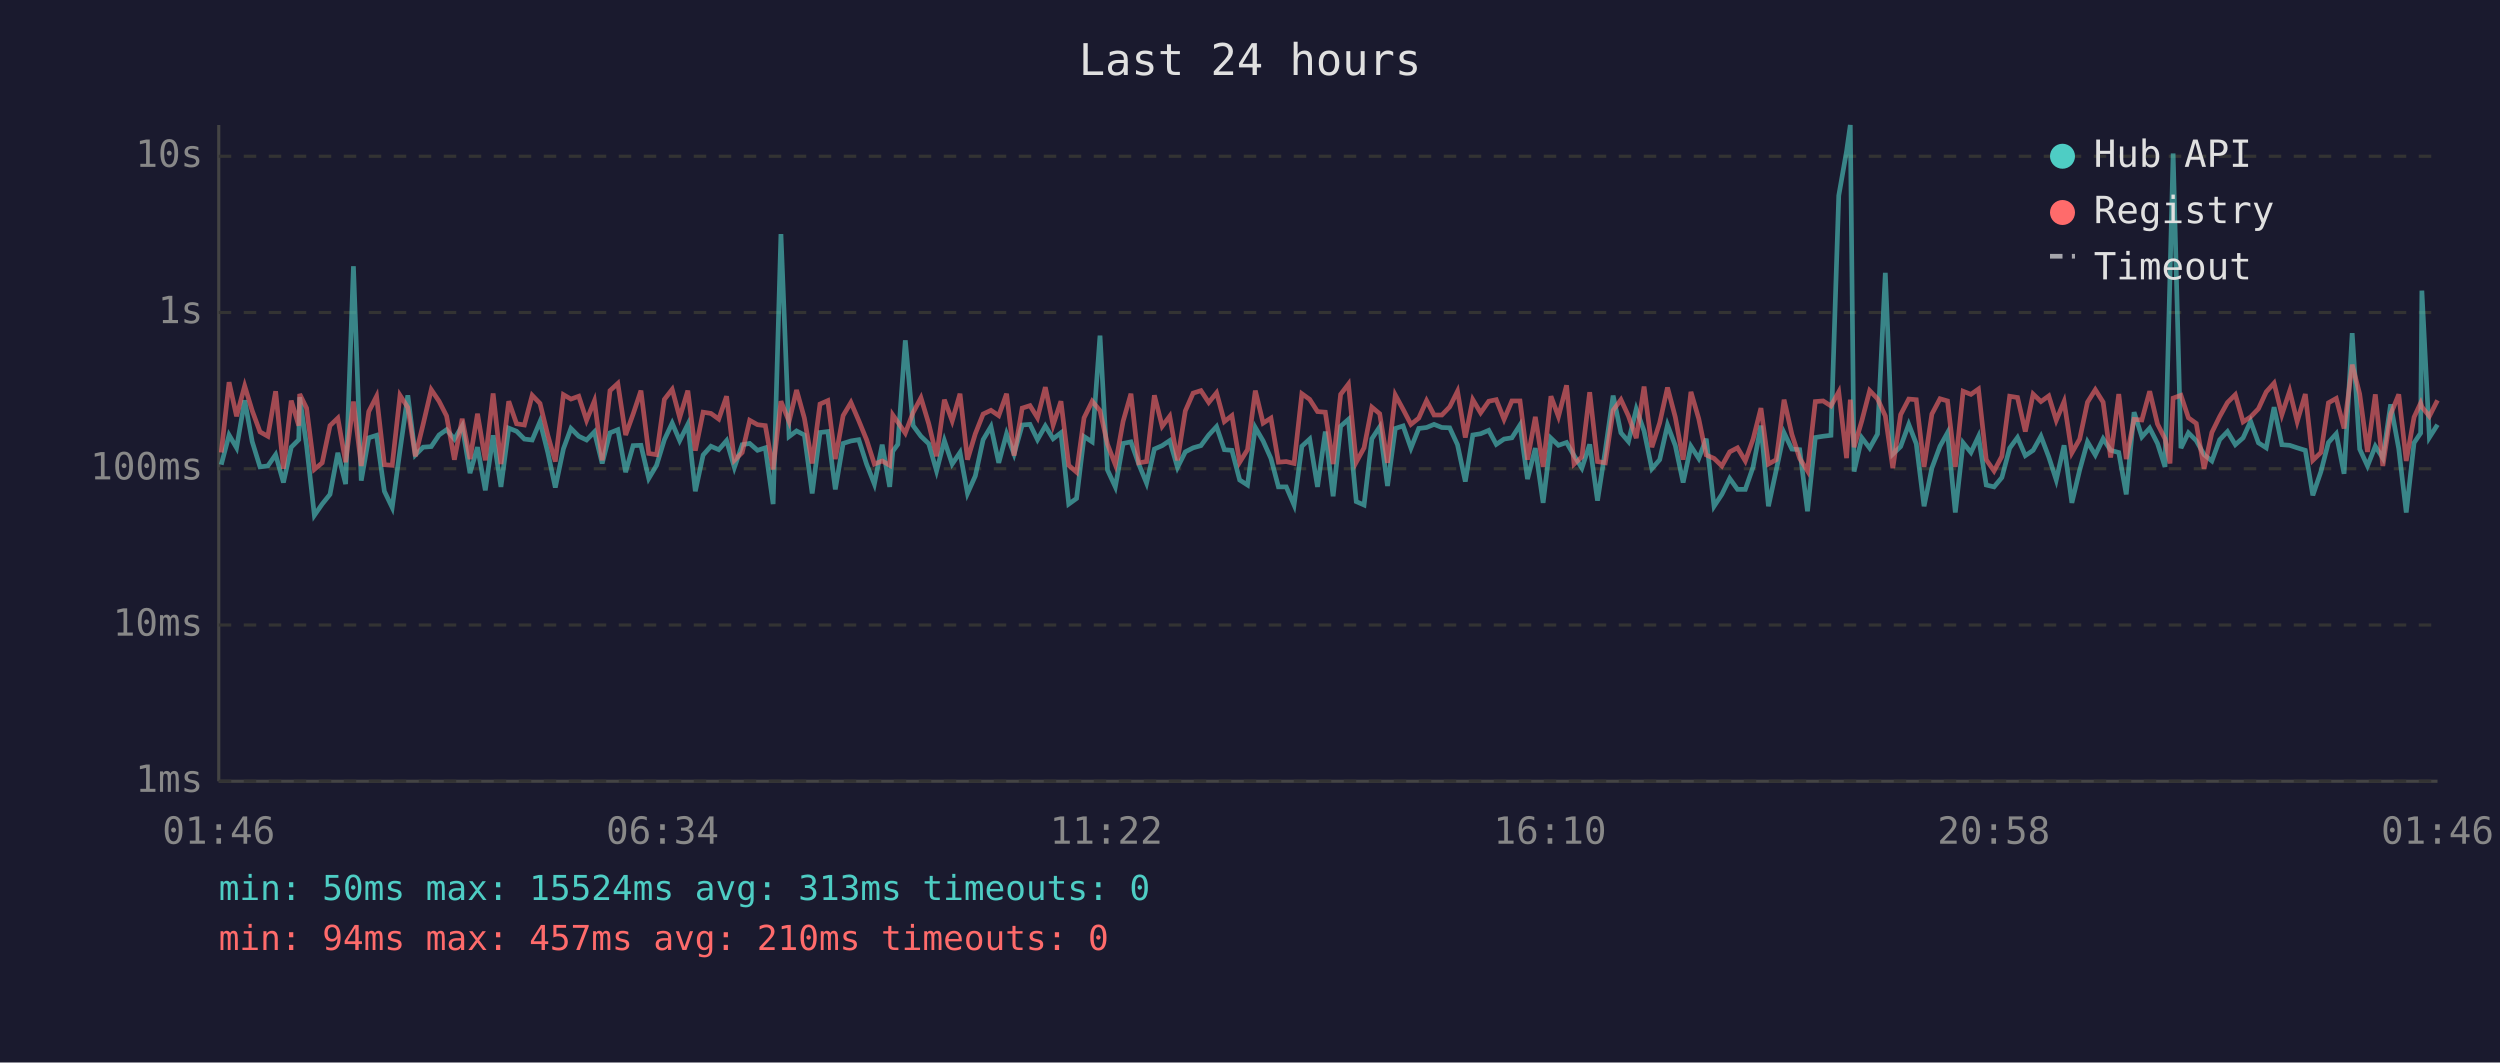
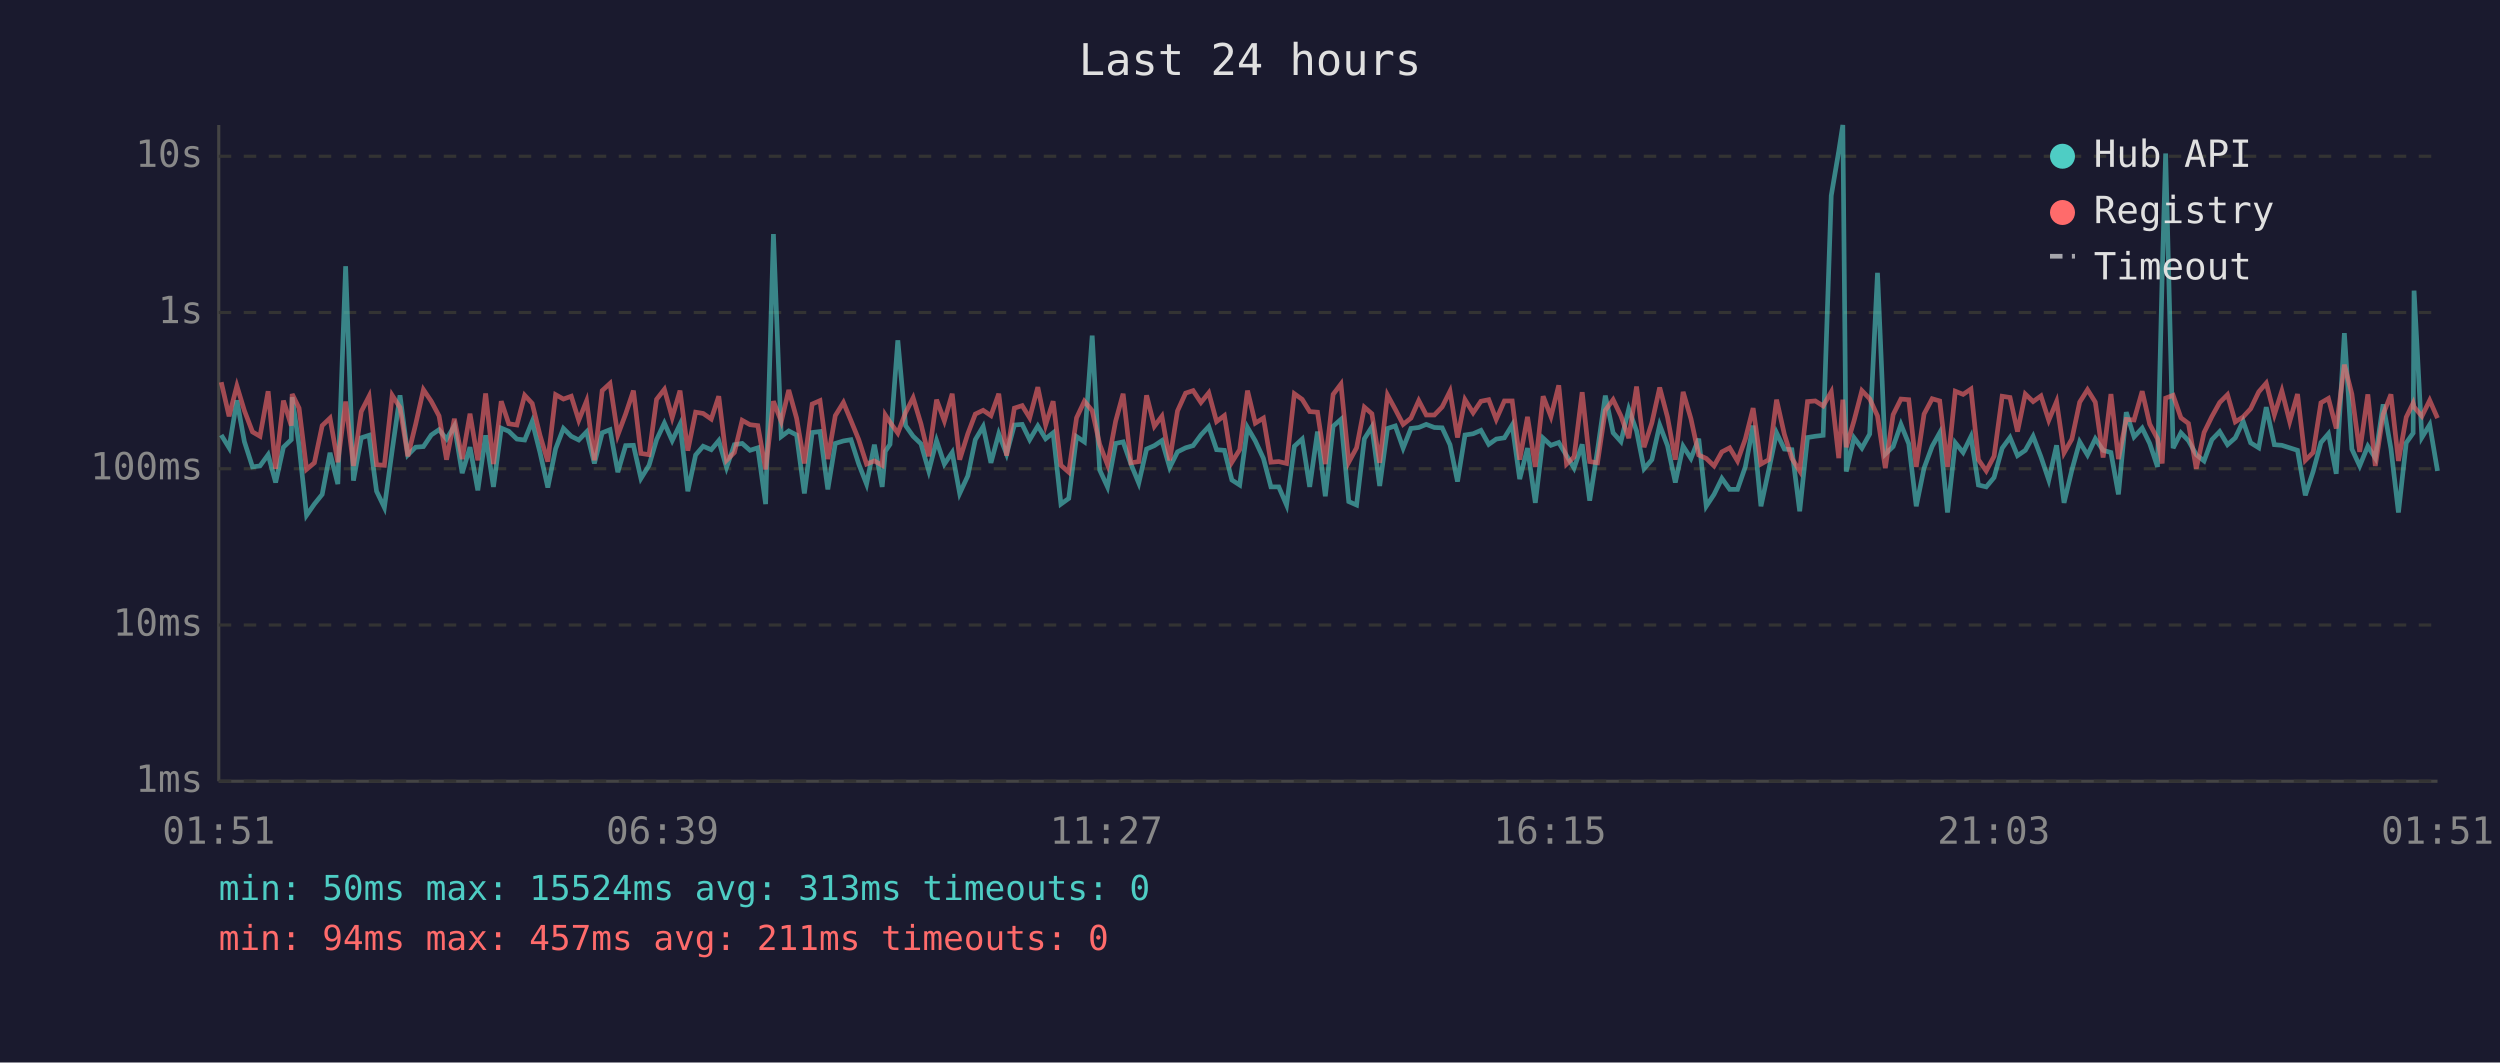
<svg xmlns="http://www.w3.org/2000/svg" viewBox="0 0 800 340" font-family="monospace" font-size="12">
  <rect width="800" height="340" fill="#1a1a2e" />
  <text x="400" y="24" fill="#e0e0e0" font-size="14" text-anchor="middle">Last 24 hours</text>
  <line x1="70" y1="40" x2="70" y2="250" stroke="#444" stroke-width="1" />
  <line x1="70" y1="250" x2="780" y2="250" stroke="#444" stroke-width="1" />
  <line x1="70" y1="250" x2="780" y2="250" stroke="#333" stroke-width="1" stroke-dasharray="4" />
  <text x="65" y="250" fill="#888" text-anchor="end" dominant-baseline="middle">1ms</text>
  <line x1="70" y1="200" x2="780" y2="200" stroke="#333" stroke-width="1" stroke-dasharray="4" />
  <text x="65" y="200" fill="#888" text-anchor="end" dominant-baseline="middle">10ms</text>
  <line x1="70" y1="150" x2="780" y2="150" stroke="#333" stroke-width="1" stroke-dasharray="4" />
  <text x="65" y="150" fill="#888" text-anchor="end" dominant-baseline="middle">100ms</text>
  <line x1="70" y1="100" x2="780" y2="100" stroke="#333" stroke-width="1" stroke-dasharray="4" />
  <text x="65" y="100" fill="#888" text-anchor="end" dominant-baseline="middle">1s</text>
  <line x1="70" y1="50" x2="780" y2="50" stroke="#333" stroke-width="1" stroke-dasharray="4" />
  <text x="65" y="50" fill="#888" text-anchor="end" dominant-baseline="middle">10s</text>
-   <text x="70" y="270" fill="#888" text-anchor="middle">01:46</text>
-   <text x="212" y="270" fill="#888" text-anchor="middle">06:34</text>
-   <text x="354" y="270" fill="#888" text-anchor="middle">11:22</text>
-   <text x="496" y="270" fill="#888" text-anchor="middle">16:10</text>
-   <text x="638" y="270" fill="#888" text-anchor="middle">20:58</text>
-   <text x="780" y="270" fill="#888" text-anchor="middle">01:46</text>
-   <polyline points="70.8,148.7 73.3,139.2 75.7,143.3 78.3,128.1 80.7,141.3 83.2,149.4 85.7,149.1 88.2,145.5 90.7,154.4 93.2,143.1 95.6,140.7 95.9,127.1 98.1,142.6 100.6,164.9 103.1,161.3 105.6,158.2 108.1,144.9 110.6,154.9 113.1,85.2 115.6,153.8 118.0,140.1 120.5,139.3 123.0,157.2 125.5,162.4 128.0,144.1 130.5,126.5 132.9,145.6 135.4,143.1 138.0,142.9 140.5,139.2 142.9,137.5 145.4,140.5 147.9,136.3 150.4,151.4 152.8,143.1 155.3,156.9 157.8,139.3 160.3,155.8 162.8,137.0 165.3,138.0 167.8,140.5 170.3,140.8 172.8,134.9 175.3,144.8 177.7,156.0 180.3,143.6 182.7,137.1 185.2,139.6 187.7,140.8 190.2,138.2 192.7,148.3 195.2,138.5 197.7,137.5 200.2,151.1 202.6,142.6 205.1,142.5 207.6,153.1 210.1,148.9 212.6,140.7 215.1,135.4 217.5,141.0 220.1,135.8 222.5,157.2 225.0,145.6 227.5,142.8 230.0,143.9 232.5,141.0 235.0,149.6 237.5,142.3 239.9,141.9 242.4,144.1 244.9,143.3 247.4,161.3 249.9,74.9 252.5,139.7 254.9,137.9 257.4,139.2 259.9,157.9 262.4,138.4 264.9,138.1 267.3,156.6 269.8,141.9 272.3,141.1 274.8,140.7 277.3,148.5 279.8,154.9 282.3,142.3 284.7,155.8 285.7,144.4 287.3,142.2 289.7,108.9 292.2,136.2 294.7,139.6 297.2,142.0 299.7,150.7 302.2,141.0 304.7,148.5 307.2,144.8 309.6,157.9 312.1,152.3 314.6,140.7 317.1,136.5 319.6,148.1 322.1,138.8 324.5,145.3 327.1,136.0 329.6,135.8 332.0,140.7 334.5,136.3 337.0,140.4 339.5,138.5 342.0,161.3 344.5,159.5 346.9,139.7 349.5,141.4 352.0,107.4 354.4,150.4 356.9,155.8 359.4,141.9 361.9,141.4 364.4,148.5 366.9,154.6 369.4,143.7 371.9,142.6 374.3,141.0 376.8,149.6 379.3,144.6 381.8,143.3 384.3,142.6 386.8,139.2 389.3,136.5 391.8,143.9 394.2,144.1 396.7,153.6 399.2,155.2 401.7,136.8 404.2,141.1 406.7,146.7 409.1,155.8 411.6,155.8 414.1,161.6 416.6,142.8 419.1,140.5 421.6,155.8 424.1,138.1 426.6,158.8 429.0,136.4 431.5,134.2 434.0,160.5 436.5,161.6 439.0,140.4 441.5,136.6 444.0,155.5 446.5,137.1 449.0,136.3 451.5,143.4 454.0,137.1 456.5,136.8 458.9,135.8 461.4,136.8 463.9,136.9 466.4,142.3 468.9,154.1 471.3,139.2 473.8,138.8 476.4,137.7 478.8,142.2 481.3,140.5 483.8,140.1 486.4,136.0 488.8,153.3 491.3,143.4 493.8,160.9 496.3,140.2 498.7,142.5 501.3,141.6 503.7,145.8 506.2,149.8 508.7,142.2 511.2,160.2 513.7,144.1 516.2,126.6 518.7,138.5 521.1,141.3 523.6,130.9 526.1,137.9 528.6,150.0 531.1,147.1 533.6,136.0 536.1,142.6 538.6,154.4 541.1,142.8 543.6,146.7 546.0,140.4 548.5,162.0 551.0,158.2 553.5,153.1 556.0,156.6 558.5,156.6 561.0,149.4 563.5,136.2 565.9,162.0 568.4,150.4 570.9,138.5 573.4,143.7 575.9,143.9 578.4,163.6 580.9,140.0 583.4,139.6 585.9,139.3 588.4,62.6 590.9,48.4 592.1,40.0 593.3,150.9 595.8,140.1 598.3,143.4 600.8,138.9 603.3,87.3 605.7,145.3 608.2,142.9 610.8,135.8 613.2,142.0 615.7,162.0 618.2,149.8 620.8,142.8 623.2,138.5 625.7,164.0 628.2,141.7 630.7,144.8 633.1,139.7 635.6,155.2 638.1,155.8 640.6,152.8 643.1,143.4 645.6,140.0 648.1,145.8 650.6,144.1 653.1,139.6 655.6,146.2 658.0,153.6 660.5,142.5 663.0,160.9 665.5,150.4 668.0,141.4 670.5,145.6 673.0,140.4 675.4,144.1 678.0,144.8 680.4,158.2 682.9,131.9 685.4,139.8 687.9,137.0 690.4,141.9 692.8,149.4 694.4,88.2 695.4,49.1 697.9,143.4 700.3,138.5 702.8,141.0 705.3,145.5 707.8,147.5 710.3,140.7 712.8,138.1 715.3,142.3 717.8,140.1 720.2,134.8 722.7,141.7 725.2,143.3 727.7,130.3 730.2,142.3 732.7,142.5 735.1,143.3 737.7,144.1 740.1,158.5 742.7,150.9 745.1,141.6 747.6,138.8 750.1,151.6 752.7,106.6 755.1,143.7 757.6,149.1 760.1,142.8 762.5,146.6 765.0,129.4 767.6,143.6 770.0,164.0 772.5,141.7 774.6,138.6 775.0,93.0 777.4,140.0 780.0,135.9" fill="none" stroke="#4ecdc4" stroke-width="1.5" opacity="0.6" />
-   <polyline points="70.8,144.8 73.3,122.3 75.7,133.2 78.3,123.5 80.7,131.4 83.2,138.2 85.7,139.6 88.2,125.2 90.7,150.0 93.2,128.2 95.6,136.2 95.9,126.1 98.1,130.6 100.6,150.2 103.1,148.1 105.6,136.2 108.1,133.8 110.6,147.9 113.1,128.5 115.6,149.1 118.0,131.7 120.5,126.8 123.0,148.7 125.5,148.9 128.0,126.5 130.5,130.4 132.9,146.0 135.4,135.8 138.0,124.7 140.5,128.4 142.9,133.1 145.4,147.1 147.9,134.0 150.4,146.9 152.8,132.4 155.3,147.3 157.8,125.9 160.3,148.5 162.8,128.4 165.3,135.6 167.8,136.0 170.3,126.5 172.8,129.1 175.3,139.3 177.7,147.7 180.3,126.3 182.7,127.7 185.2,126.8 187.7,134.5 190.2,128.3 192.7,147.3 195.2,125.0 197.7,122.7 200.2,139.2 202.6,132.5 205.1,125.0 207.6,145.1 210.1,145.5 212.6,127.8 215.1,124.6 217.5,133.6 220.1,125.0 222.5,144.2 225.0,131.9 227.5,132.3 230.0,134.1 232.5,126.8 235.0,147.3 237.5,144.8 239.9,134.5 242.4,135.9 244.9,136.2 247.4,150.2 249.9,128.4 252.5,134.9 254.9,124.8 257.4,133.8 259.9,148.3 262.4,129.3 264.9,128.2 267.3,146.9 269.8,133.0 272.3,128.8 274.8,134.6 277.3,140.7 279.8,148.5 282.3,147.5 284.7,148.9 285.7,132.8 287.3,135.1 289.7,138.6 292.2,132.0 294.7,127.3 297.2,135.6 299.7,146.0 302.2,127.9 304.7,134.7 307.2,126.0 309.6,147.1 312.1,138.8 314.6,132.5 317.1,131.3 319.6,133.0 322.1,126.0 324.5,145.8 327.1,130.6 329.6,129.8 332.0,133.7 334.5,123.9 337.0,136.0 339.5,128.4 342.0,148.9 344.5,151.1 346.9,133.7 349.5,128.4 352.0,131.4 354.4,142.2 356.9,148.7 359.4,134.8 361.9,126.0 364.4,148.1 366.9,147.7 369.4,126.5 371.9,136.4 374.3,133.2 376.8,147.3 379.3,131.5 381.8,125.8 384.3,125.0 386.8,128.8 389.3,125.7 391.8,134.9 394.2,133.0 396.7,147.9 399.2,143.9 401.7,125.0 404.2,135.4 406.7,133.8 409.1,147.9 411.6,147.7 414.1,148.3 416.6,126.0 419.1,127.8 421.6,131.7 424.1,131.9 426.6,148.5 429.0,126.2 431.5,122.9 434.0,147.9 436.5,143.3 439.0,130.3 441.5,132.4 444.0,148.1 446.5,126.4 449.0,131.0 451.5,135.8 454.0,133.8 456.5,128.2 458.9,132.8 461.4,132.8 463.9,130.2 466.4,125.2 468.9,140.0 471.3,127.9 473.8,132.1 476.4,128.4 478.8,127.9 481.3,134.2 483.8,128.3 486.4,128.3 488.8,147.1 491.3,133.4 493.8,149.4 496.3,126.8 498.7,133.3 501.3,123.3 503.7,148.5 506.2,146.2 508.7,125.5 511.2,147.7 513.7,148.1 516.2,131.3 518.7,127.9 521.1,133.1 523.6,140.2 526.1,123.7 528.6,143.1 531.1,135.3 533.6,124.0 536.1,133.5 538.6,147.1 541.1,125.4 543.6,134.0 546.0,145.6 548.5,146.7 551.0,149.1 553.5,144.6 556.0,143.3 558.5,147.5 561.0,140.5 563.5,130.6 565.9,148.5 568.4,147.1 570.9,127.9 573.4,139.0 575.9,146.7 578.4,150.7 580.9,128.5 583.4,128.3 585.9,129.9 588.4,125.4 590.9,146.6 592.1,127.9 593.3,143.1 595.8,134.6 598.3,125.0 600.8,127.6 603.3,133.1 605.7,149.8 608.2,132.7 610.8,127.7 613.2,127.9 615.7,149.4 618.2,132.5 620.8,127.6 623.2,128.3 625.7,149.4 628.2,125.2 630.7,126.2 633.1,124.5 635.6,147.1 638.1,150.7 640.6,146.0 643.1,126.8 645.6,127.2 648.1,138.1 650.6,126.1 653.1,128.5 655.6,126.7 658.0,134.5 660.5,128.5 663.0,144.9 665.5,140.5 668.0,128.7 670.5,124.7 673.0,128.7 675.4,146.4 678.0,126.1 680.4,146.9 682.9,134.2 685.4,134.4 687.9,125.2 690.4,135.7 692.8,140.4 694.4,148.3 695.4,127.4 697.9,126.5 700.3,133.7 702.8,135.5 705.3,150.0 707.8,138.4 710.3,133.3 712.8,128.8 715.3,126.3 717.8,135.0 720.2,133.4 722.7,130.8 725.2,125.4 727.7,122.6 730.2,132.7 732.7,125.1 735.1,134.9 737.7,126.1 740.1,147.3 742.7,144.8 745.1,128.9 747.6,127.5 750.1,137.1 752.7,116.7 755.1,126.1 757.6,144.6 760.1,126.2 762.5,149.1 765.0,132.6 767.6,126.2 770.0,147.5 772.5,133.5 774.6,129.0 775.0,130.2 777.4,133.2 780.0,128.1" fill="none" stroke="#ff6b6b" stroke-width="1.5" opacity="0.6" />
+   <text x="70" y="270" fill="#888" text-anchor="middle">01:51</text>
+   <text x="212" y="270" fill="#888" text-anchor="middle">06:39</text>
+   <text x="354" y="270" fill="#888" text-anchor="middle">11:27</text>
+   <text x="496" y="270" fill="#888" text-anchor="middle">16:15</text>
+   <text x="638" y="270" fill="#888" text-anchor="middle">21:03</text>
+   <text x="780" y="270" fill="#888" text-anchor="middle">01:51</text>
+   <polyline points="70.8,139.2 73.3,143.3 75.8,128.1 78.2,141.3 80.8,149.4 83.2,149.1 85.8,145.5 88.2,154.4 90.7,143.1 93.2,140.7 93.5,127.1 95.7,142.6 98.1,164.9 100.6,161.3 103.1,158.2 105.6,144.9 108.1,154.9 110.6,85.2 113.1,153.8 115.6,140.1 118.1,139.3 120.5,157.2 123.0,162.4 125.5,144.1 128.0,126.5 130.5,145.6 133.0,143.1 135.5,142.9 138.0,139.2 140.5,137.5 142.9,140.5 145.4,136.3 147.9,151.4 150.4,143.1 152.9,156.9 155.4,139.3 157.9,155.8 160.4,137.0 162.8,138.0 165.4,140.5 167.9,140.8 170.3,134.9 172.8,144.8 175.3,156.0 177.8,143.6 180.3,137.1 182.8,139.6 185.2,140.8 187.7,138.2 190.2,148.3 192.7,138.5 195.2,137.5 197.7,151.1 200.2,142.6 202.7,142.5 205.1,153.1 207.7,148.9 210.1,140.7 212.6,135.4 215.1,141.0 217.6,135.8 220.1,157.2 222.6,145.6 225.0,142.8 227.6,143.9 230.0,141.0 232.5,149.6 235.0,142.3 237.5,141.9 240.0,144.1 242.5,143.3 245.0,161.3 247.5,74.9 250.0,139.7 252.4,137.9 254.9,139.2 257.4,157.9 259.9,138.4 262.4,138.1 264.9,156.6 267.3,141.9 269.9,141.1 272.3,140.7 274.8,148.5 277.3,154.9 279.8,142.3 282.3,155.8 283.3,144.4 284.8,142.2 287.3,108.9 289.8,136.2 292.2,139.6 294.7,142.0 297.2,150.7 299.7,141.0 302.2,148.5 304.7,144.8 307.1,157.9 309.7,152.3 312.1,140.7 314.6,136.5 317.1,148.1 319.6,138.8 322.1,145.3 324.6,136.0 327.1,135.8 329.5,140.7 332.1,136.3 334.6,140.4 337.0,138.5 339.5,161.3 342.0,159.5 344.5,139.7 347.0,141.4 349.5,107.4 351.9,150.4 354.4,155.8 357.0,141.9 359.4,141.4 361.9,148.5 364.4,154.6 366.9,143.7 369.4,142.6 371.8,141.0 374.3,149.6 376.8,144.6 379.4,143.3 381.8,142.6 384.3,139.2 386.8,136.5 389.3,143.9 391.8,144.1 394.2,153.6 396.7,155.2 399.2,136.8 401.7,141.1 404.3,146.7 406.7,155.8 409.2,155.8 411.7,161.6 414.2,142.8 416.7,140.5 419.1,155.8 421.6,138.1 424.1,158.8 426.6,136.4 429.1,134.2 431.6,160.5 434.1,161.6 436.6,140.4 439.0,136.6 441.5,155.5 444.0,137.1 446.5,136.3 449.0,143.4 451.5,137.1 454.0,136.8 456.4,135.8 459.0,136.8 461.5,136.9 464.0,142.3 466.4,154.1 468.8,139.2 471.4,138.8 473.9,137.7 476.4,142.2 478.8,140.5 481.4,140.1 483.9,136.0 486.3,153.3 488.8,143.4 491.3,160.9 493.8,140.2 496.3,142.5 498.8,141.6 501.3,145.8 503.7,149.8 506.3,142.2 508.7,160.2 511.2,144.1 513.7,126.6 516.2,138.5 518.7,141.3 521.2,130.9 523.7,137.9 526.1,150.0 528.6,147.1 531.1,136.0 533.6,142.6 536.1,154.4 538.6,142.8 541.1,146.7 543.6,140.4 546.0,162.0 548.5,158.2 551.0,153.1 553.5,156.6 556.0,156.6 558.5,149.4 561.0,136.2 563.5,162.0 566.0,150.4 568.5,138.5 571.0,143.7 573.4,143.9 575.9,163.6 578.4,140.0 580.9,139.6 583.4,139.3 586.0,62.6 588.4,48.4 589.7,40.0 590.8,150.9 593.3,140.1 595.8,143.4 598.3,138.9 600.8,87.3 603.3,145.3 605.8,142.9 608.3,135.8 610.8,142.0 613.2,162.0 615.7,149.8 618.3,142.8 620.7,138.5 623.2,164.0 625.7,141.7 628.2,144.8 630.7,139.7 633.1,155.2 635.6,155.8 638.1,152.8 640.7,143.4 643.2,140.0 645.6,145.8 648.1,144.1 650.6,139.6 653.1,146.2 655.6,153.6 658.1,142.5 660.5,160.9 663.0,150.4 665.5,141.4 668.0,145.6 670.5,140.4 673.0,144.1 675.5,144.8 677.9,158.2 680.4,131.9 682.9,139.8 685.5,137.0 687.9,141.9 690.4,149.4 691.9,88.2 693.0,49.1 695.4,143.4 697.9,138.5 700.3,141.0 702.8,145.5 705.3,147.5 707.8,140.7 710.3,138.1 712.8,142.3 715.3,140.1 717.8,134.8 720.2,141.7 722.8,143.3 725.2,130.3 727.8,142.3 730.2,142.5 732.7,143.3 735.2,144.1 737.7,158.5 740.2,150.9 742.7,141.6 745.1,138.8 747.6,151.6 750.2,106.6 752.6,143.7 755.1,149.1 757.7,142.8 760.1,146.6 762.6,129.4 765.1,143.6 767.5,164.0 770.0,141.7 772.2,138.6 772.5,93.0 775.0,140.0 777.5,135.9 780.0,150.7" fill="none" stroke="#4ecdc4" stroke-width="1.5" opacity="0.6" />
+   <polyline points="70.8,122.3 73.3,133.2 75.8,123.5 78.2,131.4 80.8,138.2 83.2,139.6 85.8,125.2 88.2,150.0 90.7,128.2 93.2,136.2 93.5,126.1 95.7,130.6 98.1,150.2 100.6,148.1 103.1,136.2 105.6,133.8 108.1,147.9 110.6,128.5 113.1,149.1 115.6,131.7 118.1,126.8 120.5,148.7 123.0,148.9 125.5,126.5 128.0,130.4 130.5,146.0 133.0,135.8 135.5,124.7 138.0,128.4 140.5,133.1 142.9,147.1 145.4,134.0 147.9,146.9 150.4,132.4 152.9,147.3 155.4,125.9 157.9,148.5 160.4,128.4 162.8,135.6 165.4,136.0 167.9,126.5 170.3,129.1 172.8,139.3 175.3,147.7 177.8,126.3 180.3,127.7 182.8,126.8 185.2,134.5 187.7,128.3 190.2,147.3 192.7,125.0 195.2,122.7 197.7,139.2 200.2,132.5 202.7,125.0 205.1,145.1 207.7,145.5 210.1,127.8 212.6,124.6 215.1,133.6 217.6,125.0 220.1,144.2 222.6,131.9 225.0,132.3 227.6,134.1 230.0,126.8 232.5,147.3 235.0,144.8 237.5,134.5 240.0,135.9 242.5,136.2 245.0,150.2 247.5,128.4 250.0,134.9 252.4,124.8 254.9,133.8 257.4,148.3 259.9,129.3 262.4,128.2 264.9,146.9 267.3,133.0 269.9,128.8 272.3,134.6 274.8,140.7 277.3,148.5 279.8,147.5 282.3,148.9 283.3,132.8 284.8,135.1 287.3,138.6 289.8,132.0 292.2,127.3 294.7,135.6 297.2,146.0 299.7,127.9 302.2,134.7 304.7,126.0 307.1,147.1 309.7,138.8 312.1,132.5 314.6,131.3 317.1,133.0 319.6,126.0 322.1,145.8 324.6,130.6 327.1,129.8 329.5,133.7 332.1,123.9 334.6,136.0 337.0,128.4 339.5,148.9 342.0,151.1 344.5,133.7 347.0,128.4 349.5,131.4 351.9,142.2 354.4,148.7 357.0,134.8 359.4,126.0 361.9,148.1 364.4,147.7 366.9,126.5 369.4,136.4 371.8,133.2 374.3,147.3 376.8,131.5 379.4,125.8 381.8,125.0 384.3,128.8 386.8,125.7 389.3,134.9 391.8,133.0 394.2,147.9 396.7,143.9 399.2,125.0 401.7,135.4 404.3,133.8 406.7,147.9 409.2,147.7 411.7,148.3 414.2,126.0 416.7,127.8 419.1,131.7 421.6,131.9 424.1,148.5 426.6,126.2 429.1,122.9 431.6,147.9 434.1,143.3 436.6,130.3 439.0,132.4 441.5,148.1 444.0,126.4 446.5,131.0 449.0,135.8 451.5,133.8 454.0,128.2 456.4,132.8 459.0,132.8 461.5,130.2 464.0,125.2 466.4,140.0 468.8,127.9 471.4,132.1 473.9,128.4 476.4,127.9 478.8,134.2 481.4,128.3 483.9,128.3 486.3,147.1 488.8,133.4 491.3,149.4 493.8,126.8 496.3,133.3 498.8,123.3 501.3,148.5 503.7,146.2 506.3,125.5 508.7,147.7 511.2,148.1 513.7,131.3 516.2,127.9 518.7,133.1 521.2,140.2 523.7,123.7 526.1,143.1 528.6,135.3 531.1,124.0 533.6,133.5 536.1,147.1 538.6,125.4 541.1,134.0 543.6,145.6 546.0,146.7 548.5,149.1 551.0,144.6 553.5,143.3 556.0,147.5 558.5,140.5 561.0,130.6 563.5,148.5 566.0,147.1 568.5,127.9 571.0,139.0 573.4,146.7 575.9,150.7 578.4,128.5 580.9,128.3 583.4,129.9 586.0,125.4 588.4,146.6 589.7,127.9 590.8,143.1 593.3,134.6 595.8,125.0 598.3,127.6 600.8,133.1 603.3,149.8 605.8,132.7 608.3,127.7 610.8,127.9 613.2,149.4 615.7,132.5 618.3,127.6 620.7,128.3 623.2,149.4 625.7,125.2 628.2,126.2 630.7,124.5 633.1,147.1 635.6,150.7 638.1,146.0 640.7,126.8 643.2,127.2 645.6,138.1 648.1,126.1 650.6,128.5 653.1,126.7 655.6,134.5 658.1,128.5 660.5,144.9 663.0,140.5 665.5,128.7 668.0,124.7 670.5,128.7 673.0,146.4 675.5,126.1 677.9,146.9 680.4,134.2 682.9,134.4 685.5,125.2 687.9,135.7 690.4,140.4 691.9,148.3 693.0,127.4 695.4,126.5 697.9,133.7 700.3,135.5 702.8,150.0 705.3,138.4 707.8,133.3 710.3,128.8 712.8,126.3 715.3,135.0 717.8,133.4 720.2,130.8 722.8,125.4 725.2,122.6 727.8,132.7 730.2,125.1 732.7,134.9 735.2,126.1 737.7,147.3 740.2,144.8 742.7,128.9 745.1,127.5 747.6,137.1 750.2,116.7 752.6,126.1 755.1,144.6 757.7,126.2 760.1,149.1 762.6,132.6 765.1,126.2 767.5,147.5 770.0,133.5 772.2,129.0 772.5,130.2 775.0,133.2 777.5,128.1 780.0,133.8" fill="none" stroke="#ff6b6b" stroke-width="1.5" opacity="0.6" />
  <circle cx="660" cy="50" r="4" fill="#4ecdc4" />
  <text x="670" y="50" fill="#e0e0e0" dominant-baseline="middle">Hub API</text>
  <circle cx="660" cy="68" r="4" fill="#ff6b6b" />
  <text x="670" y="68" fill="#e0e0e0" dominant-baseline="middle">Registry</text>
  <line x1="656" y1="82" x2="664" y2="82" stroke="#e0e0e0" stroke-width="1.5" stroke-dasharray="4,3" opacity="0.7" />
  <text x="670" y="86" fill="#e0e0e0" dominant-baseline="middle">Timeout</text>
  <text x="70" y="288" fill="#4ecdc4" font-size="11">min: 50ms  max: 15524ms  avg: 313ms  timeouts: 0</text>
-   <text x="70" y="304" fill="#ff6b6b" font-size="11">min: 94ms  max: 457ms  avg: 210ms  timeouts: 0</text>
+   <text x="70" y="304" fill="#ff6b6b" font-size="11">min: 94ms  max: 457ms  avg: 211ms  timeouts: 0</text>
</svg>
